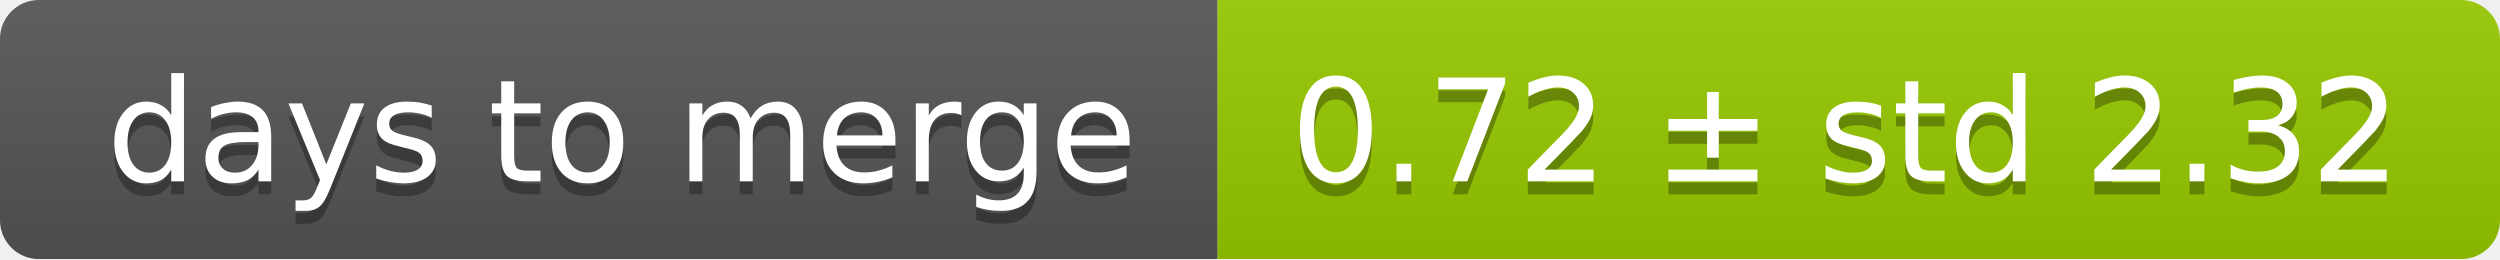
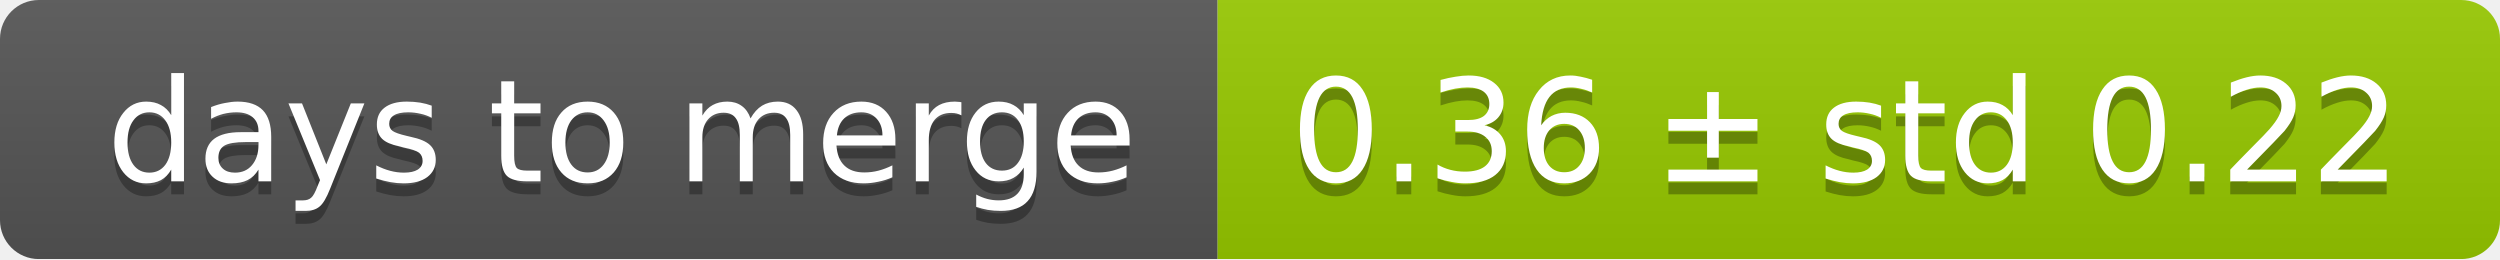
<svg xmlns="http://www.w3.org/2000/svg" width="193" height="20">
  <linearGradient id="smooth" x2="0" y2="100%">
    <stop offset="0" stop-color="#bbb" stop-opacity=".1" />
    <stop offset="1" stop-opacity=".1" />
  </linearGradient>
  <mask id="round">
    <rect width="193" height="20" rx="3" fill="#fff" />
  </mask>
  <g mask="url(#round)">
    <rect width="94" height="20" fill="#555" />
    <rect x="94" width="99" height="20" fill="#97ca00" />
    <rect width="193" height="20" fill="url(#smooth)" />
  </g>
  <g fill="#fff" text-anchor="middle" font-family="DejaVu Sans,Verdana,Geneva,sans-serif" font-size="11">
    <text x="48" y="15" fill="#010101" fill-opacity=".3">days to merge</text>
    <text x="48" y="14">days to merge</text>
-     <text x="142.5" y="15" fill="#010101" fill-opacity=".3">0.72 ± std 2.32</text>
-     <text x="142.5" y="14">0.72 ± std 2.32</text>
+     <text x="142.5" y="15" fill="#010101" fill-opacity=".3">0.36 ± std 0.22</text>
+     <text x="142.5" y="14">0.36 ± std 0.22</text>
  </g>
</svg>
